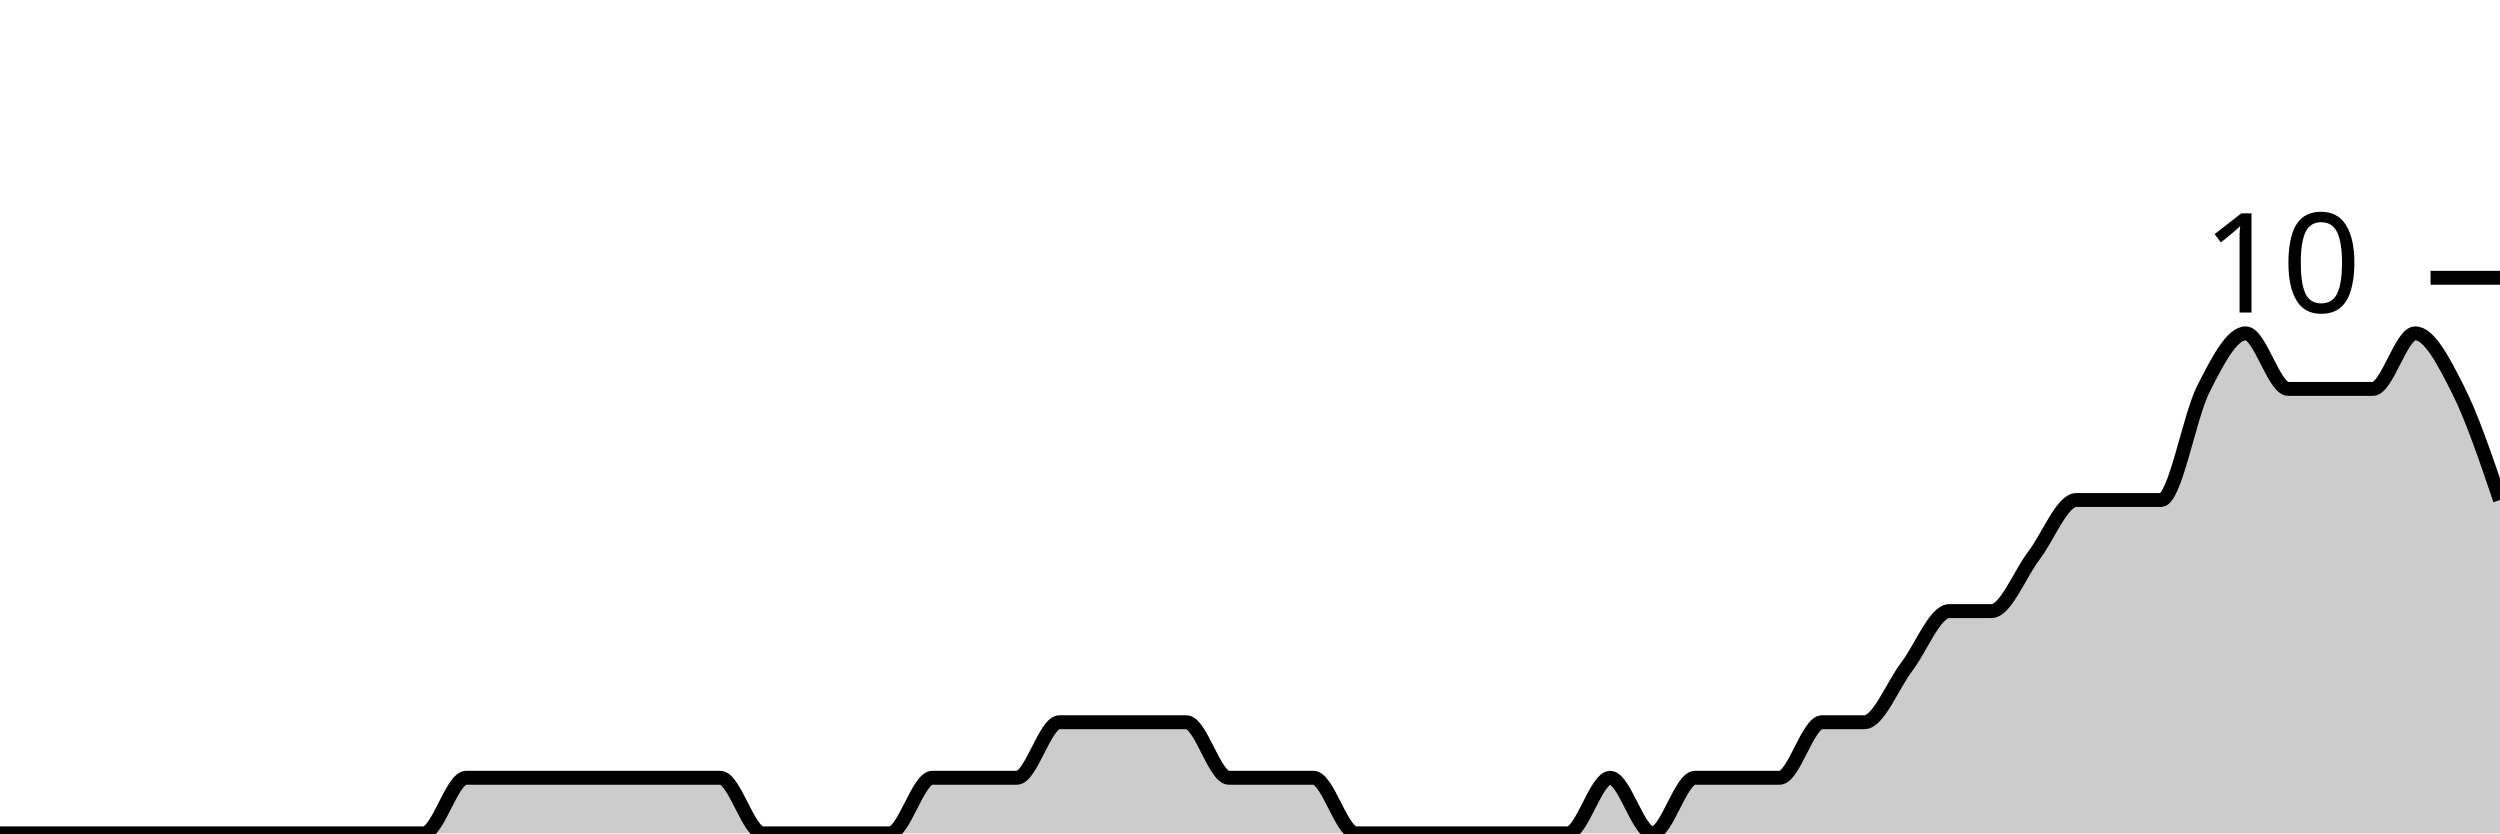
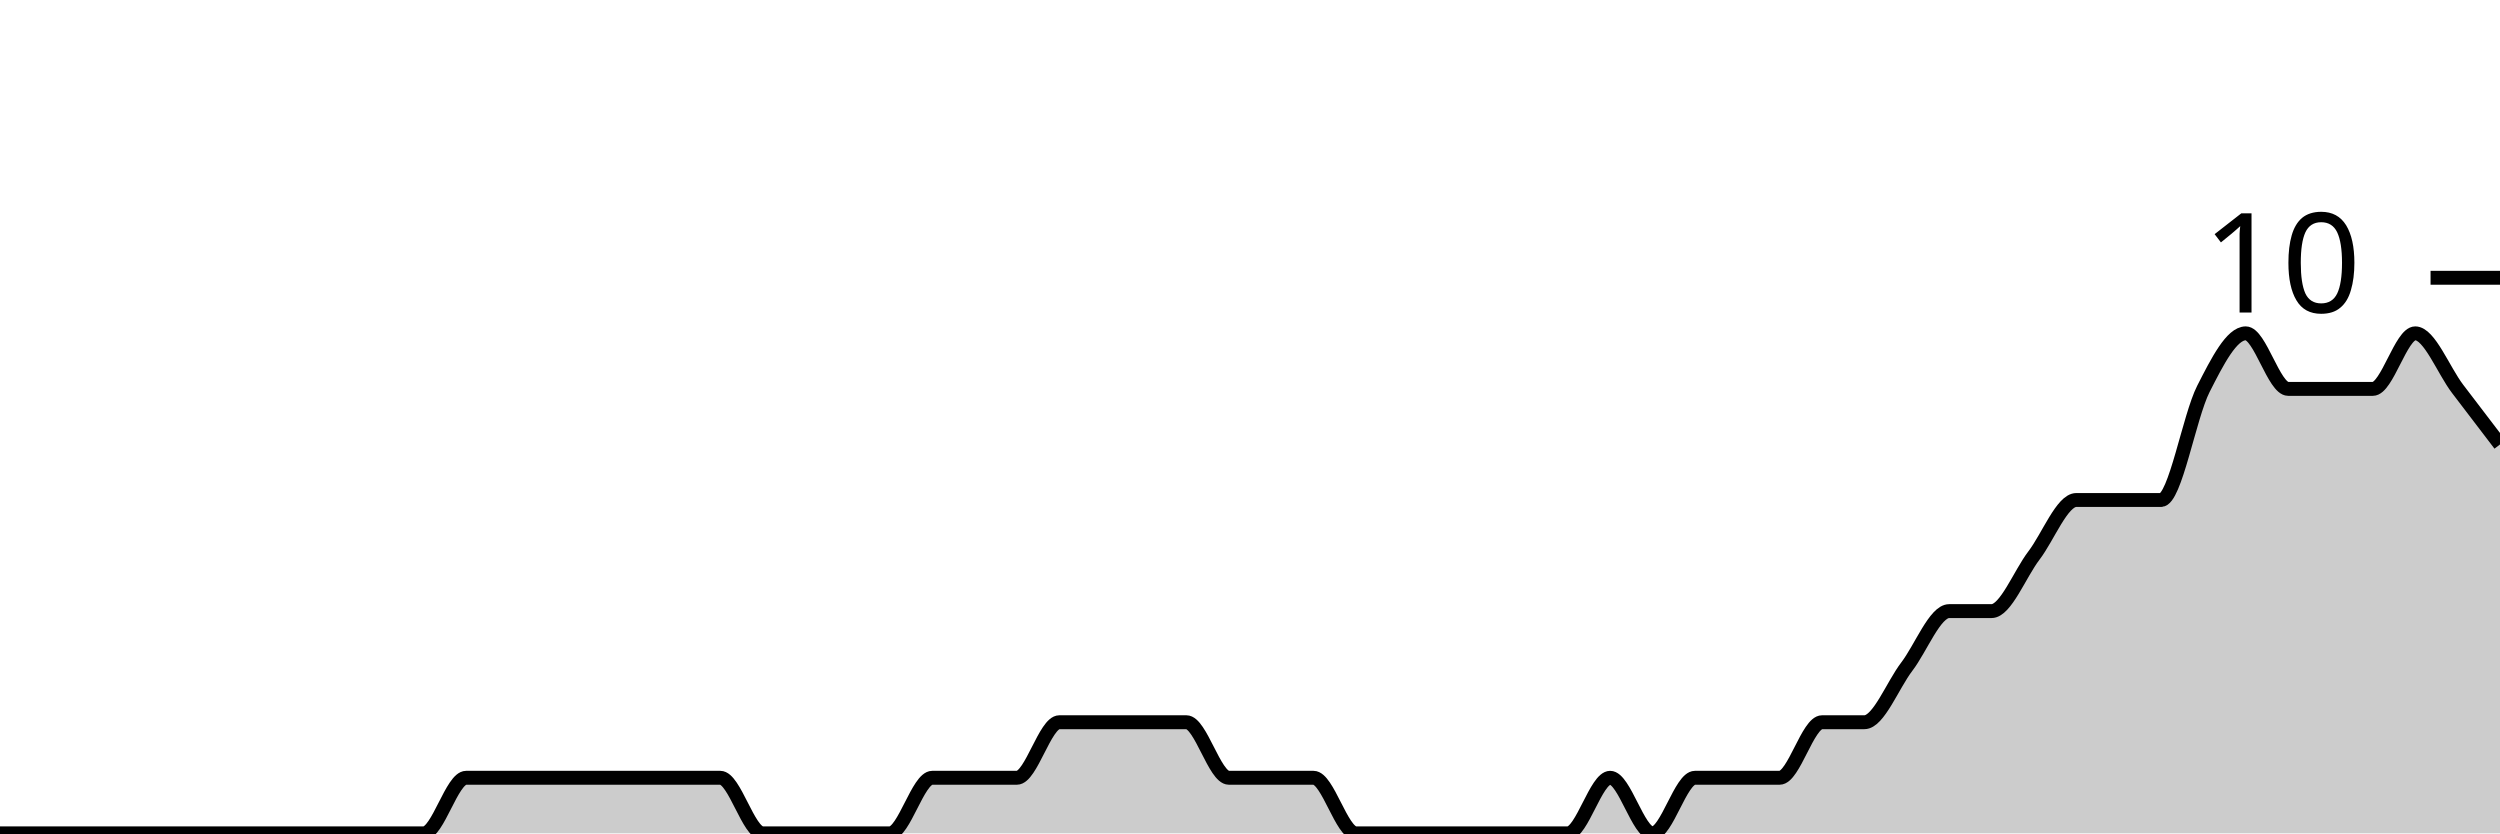
<svg xmlns="http://www.w3.org/2000/svg" viewBox="0 0 180 60">
  <g transform="translate(0,20)">
-     <path class="area" fill="rgba(0, 0, 0, 0.2)" d="M0,40C1.017,40,2.034,40,3.051,40C4.068,40,5.085,40,6.102,40C7.119,40,8.136,40,9.153,40C10.169,40,11.186,40,12.203,40C13.22,40,14.237,40,15.254,40C16.271,40,17.288,40,18.305,40C19.322,40,20.339,40,21.356,40C22.373,40,23.39,40,24.407,40C25.424,40,26.441,40,27.458,40C28.475,40,29.492,40,30.508,40C31.525,40,32.542,36,33.559,36C34.576,36,35.593,36,36.61,36C37.627,36,38.644,36,39.661,36C40.678,36,41.695,36,42.712,36C43.729,36,44.746,36,45.763,36C46.78,36,47.797,36,48.814,36C49.831,36,50.847,36,51.864,36C52.881,36,53.898,40,54.915,40C55.932,40,56.949,40,57.966,40C58.983,40,60,40,61.017,40C62.034,40,63.051,40,64.068,40C65.085,40,66.102,36,67.119,36C68.136,36,69.153,36,70.169,36C71.186,36,72.203,36,73.22,36C74.237,36,75.254,32,76.271,32C77.288,32,78.305,32,79.322,32C80.339,32,81.356,32,82.373,32C83.39,32,84.407,32,85.424,32C86.441,32,87.458,36,88.475,36C89.492,36,90.508,36,91.525,36C92.542,36,93.559,36,94.576,36C95.593,36,96.61,40,97.627,40C98.644,40,99.661,40,100.678,40C101.695,40,102.712,40,103.729,40C104.746,40,105.763,40,106.78,40C107.797,40,108.814,40,109.831,40C110.847,40,111.864,40,112.881,40C113.898,40,114.915,36,115.932,36C116.949,36,117.966,40,118.983,40C120,40,121.017,36,122.034,36C123.051,36,124.068,36,125.085,36C126.102,36,127.119,36,128.136,36C129.153,36,130.169,32,131.186,32C132.203,32,133.22,32,134.237,32C135.254,32,136.271,29.333,137.288,28C138.305,26.667,139.322,24,140.339,24C141.356,24,142.373,24,143.39,24C144.407,24,145.424,21.333,146.441,20C147.458,18.667,148.475,16,149.492,16C150.508,16,151.525,16,152.542,16C153.559,16,154.576,16,155.593,16C156.61,16,157.627,10,158.644,8C159.661,6,160.678,4,161.695,4C162.712,4,163.729,8,164.746,8C165.763,8,166.78,8,167.797,8C168.814,8,169.831,8,170.847,8C171.864,8,172.881,4,173.898,4C174.915,4,175.932,6,176.949,8C177.966,10,178.983,13,180,16L180,40C178.983,40,177.966,40,176.949,40C175.932,40,174.915,40,173.898,40C172.881,40,171.864,40,170.847,40C169.831,40,168.814,40,167.797,40C166.78,40,165.763,40,164.746,40C163.729,40,162.712,40,161.695,40C160.678,40,159.661,40,158.644,40C157.627,40,156.61,40,155.593,40C154.576,40,153.559,40,152.542,40C151.525,40,150.508,40,149.492,40C148.475,40,147.458,40,146.441,40C145.424,40,144.407,40,143.39,40C142.373,40,141.356,40,140.339,40C139.322,40,138.305,40,137.288,40C136.271,40,135.254,40,134.237,40C133.22,40,132.203,40,131.186,40C130.169,40,129.153,40,128.136,40C127.119,40,126.102,40,125.085,40C124.068,40,123.051,40,122.034,40C121.017,40,120,40,118.983,40C117.966,40,116.949,40,115.932,40C114.915,40,113.898,40,112.881,40C111.864,40,110.847,40,109.831,40C108.814,40,107.797,40,106.78,40C105.763,40,104.746,40,103.729,40C102.712,40,101.695,40,100.678,40C99.661,40,98.644,40,97.627,40C96.61,40,95.593,40,94.576,40C93.559,40,92.542,40,91.525,40C90.508,40,89.492,40,88.475,40C87.458,40,86.441,40,85.424,40C84.407,40,83.39,40,82.373,40C81.356,40,80.339,40,79.322,40C78.305,40,77.288,40,76.271,40C75.254,40,74.237,40,73.22,40C72.203,40,71.186,40,70.169,40C69.153,40,68.136,40,67.119,40C66.102,40,65.085,40,64.068,40C63.051,40,62.034,40,61.017,40C60,40,58.983,40,57.966,40C56.949,40,55.932,40,54.915,40C53.898,40,52.881,40,51.864,40C50.847,40,49.831,40,48.814,40C47.797,40,46.78,40,45.763,40C44.746,40,43.729,40,42.712,40C41.695,40,40.678,40,39.661,40C38.644,40,37.627,40,36.61,40C35.593,40,34.576,40,33.559,40C32.542,40,31.525,40,30.508,40C29.492,40,28.475,40,27.458,40C26.441,40,25.424,40,24.407,40C23.39,40,22.373,40,21.356,40C20.339,40,19.322,40,18.305,40C17.288,40,16.271,40,15.254,40C14.237,40,13.22,40,12.203,40C11.186,40,10.169,40,9.153,40C8.136,40,7.119,40,6.102,40C5.085,40,4.068,40,3.051,40C2.034,40,1.017,40,0,40Z" />
-     <path class="line" stroke="black" fill="none" d="M0,40C1.017,40,2.034,40,3.051,40C4.068,40,5.085,40,6.102,40C7.119,40,8.136,40,9.153,40C10.169,40,11.186,40,12.203,40C13.22,40,14.237,40,15.254,40C16.271,40,17.288,40,18.305,40C19.322,40,20.339,40,21.356,40C22.373,40,23.39,40,24.407,40C25.424,40,26.441,40,27.458,40C28.475,40,29.492,40,30.508,40C31.525,40,32.542,36,33.559,36C34.576,36,35.593,36,36.61,36C37.627,36,38.644,36,39.661,36C40.678,36,41.695,36,42.712,36C43.729,36,44.746,36,45.763,36C46.78,36,47.797,36,48.814,36C49.831,36,50.847,36,51.864,36C52.881,36,53.898,40,54.915,40C55.932,40,56.949,40,57.966,40C58.983,40,60,40,61.017,40C62.034,40,63.051,40,64.068,40C65.085,40,66.102,36,67.119,36C68.136,36,69.153,36,70.169,36C71.186,36,72.203,36,73.22,36C74.237,36,75.254,32,76.271,32C77.288,32,78.305,32,79.322,32C80.339,32,81.356,32,82.373,32C83.39,32,84.407,32,85.424,32C86.441,32,87.458,36,88.475,36C89.492,36,90.508,36,91.525,36C92.542,36,93.559,36,94.576,36C95.593,36,96.61,40,97.627,40C98.644,40,99.661,40,100.678,40C101.695,40,102.712,40,103.729,40C104.746,40,105.763,40,106.78,40C107.797,40,108.814,40,109.831,40C110.847,40,111.864,40,112.881,40C113.898,40,114.915,36,115.932,36C116.949,36,117.966,40,118.983,40C120,40,121.017,36,122.034,36C123.051,36,124.068,36,125.085,36C126.102,36,127.119,36,128.136,36C129.153,36,130.169,32,131.186,32C132.203,32,133.22,32,134.237,32C135.254,32,136.271,29.333,137.288,28C138.305,26.667,139.322,24,140.339,24C141.356,24,142.373,24,143.39,24C144.407,24,145.424,21.333,146.441,20C147.458,18.667,148.475,16,149.492,16C150.508,16,151.525,16,152.542,16C153.559,16,154.576,16,155.593,16C156.61,16,157.627,10,158.644,8C159.661,6,160.678,4,161.695,4C162.712,4,163.729,8,164.746,8C165.763,8,166.78,8,167.797,8C168.814,8,169.831,8,170.847,8C171.864,8,172.881,4,173.898,4C174.915,4,175.932,6,176.949,8C177.966,10,178.983,13,180,16" />
+     <path class="area" fill="rgba(0, 0, 0, 0.2)" d="M0,40C1.017,40,2.034,40,3.051,40C4.068,40,5.085,40,6.102,40C7.119,40,8.136,40,9.153,40C10.169,40,11.186,40,12.203,40C13.22,40,14.237,40,15.254,40C16.271,40,17.288,40,18.305,40C19.322,40,20.339,40,21.356,40C22.373,40,23.39,40,24.407,40C25.424,40,26.441,40,27.458,40C28.475,40,29.492,40,30.508,40C31.525,40,32.542,36,33.559,36C34.576,36,35.593,36,36.61,36C37.627,36,38.644,36,39.661,36C40.678,36,41.695,36,42.712,36C43.729,36,44.746,36,45.763,36C46.78,36,47.797,36,48.814,36C49.831,36,50.847,36,51.864,36C52.881,36,53.898,40,54.915,40C55.932,40,56.949,40,57.966,40C58.983,40,60,40,61.017,40C62.034,40,63.051,40,64.068,40C65.085,40,66.102,36,67.119,36C68.136,36,69.153,36,70.169,36C71.186,36,72.203,36,73.22,36C74.237,36,75.254,32,76.271,32C77.288,32,78.305,32,79.322,32C80.339,32,81.356,32,82.373,32C83.39,32,84.407,32,85.424,32C86.441,32,87.458,36,88.475,36C89.492,36,90.508,36,91.525,36C92.542,36,93.559,36,94.576,36C95.593,36,96.61,40,97.627,40C98.644,40,99.661,40,100.678,40C101.695,40,102.712,40,103.729,40C104.746,40,105.763,40,106.78,40C107.797,40,108.814,40,109.831,40C110.847,40,111.864,40,112.881,40C113.898,40,114.915,36,115.932,36C116.949,36,117.966,40,118.983,40C120,40,121.017,36,122.034,36C123.051,36,124.068,36,125.085,36C126.102,36,127.119,36,128.136,36C129.153,36,130.169,32,131.186,32C132.203,32,133.22,32,134.237,32C135.254,32,136.271,29.333,137.288,28C138.305,26.667,139.322,24,140.339,24C141.356,24,142.373,24,143.39,24C144.407,24,145.424,21.333,146.441,20C147.458,18.667,148.475,16,149.492,16C150.508,16,151.525,16,152.542,16C153.559,16,154.576,16,155.593,16C156.61,16,157.627,10,158.644,8C159.661,6,160.678,4,161.695,4C162.712,4,163.729,8,164.746,8C165.763,8,166.78,8,167.797,8C168.814,8,169.831,8,170.847,8C171.864,8,172.881,4,173.898,4C174.915,4,175.932,6.667,176.949,8C177.966,9.333,178.983,10.667,180,12L180,40C178.983,40,177.966,40,176.949,40C175.932,40,174.915,40,173.898,40C172.881,40,171.864,40,170.847,40C169.831,40,168.814,40,167.797,40C166.78,40,165.763,40,164.746,40C163.729,40,162.712,40,161.695,40C160.678,40,159.661,40,158.644,40C157.627,40,156.61,40,155.593,40C154.576,40,153.559,40,152.542,40C151.525,40,150.508,40,149.492,40C148.475,40,147.458,40,146.441,40C145.424,40,144.407,40,143.39,40C142.373,40,141.356,40,140.339,40C139.322,40,138.305,40,137.288,40C136.271,40,135.254,40,134.237,40C133.22,40,132.203,40,131.186,40C130.169,40,129.153,40,128.136,40C127.119,40,126.102,40,125.085,40C124.068,40,123.051,40,122.034,40C121.017,40,120,40,118.983,40C117.966,40,116.949,40,115.932,40C114.915,40,113.898,40,112.881,40C111.864,40,110.847,40,109.831,40C108.814,40,107.797,40,106.78,40C105.763,40,104.746,40,103.729,40C102.712,40,101.695,40,100.678,40C99.661,40,98.644,40,97.627,40C96.61,40,95.593,40,94.576,40C93.559,40,92.542,40,91.525,40C90.508,40,89.492,40,88.475,40C87.458,40,86.441,40,85.424,40C84.407,40,83.39,40,82.373,40C81.356,40,80.339,40,79.322,40C78.305,40,77.288,40,76.271,40C75.254,40,74.237,40,73.22,40C72.203,40,71.186,40,70.169,40C69.153,40,68.136,40,67.119,40C66.102,40,65.085,40,64.068,40C63.051,40,62.034,40,61.017,40C60,40,58.983,40,57.966,40C56.949,40,55.932,40,54.915,40C53.898,40,52.881,40,51.864,40C50.847,40,49.831,40,48.814,40C47.797,40,46.78,40,45.763,40C44.746,40,43.729,40,42.712,40C41.695,40,40.678,40,39.661,40C38.644,40,37.627,40,36.61,40C35.593,40,34.576,40,33.559,40C32.542,40,31.525,40,30.508,40C29.492,40,28.475,40,27.458,40C26.441,40,25.424,40,24.407,40C23.39,40,22.373,40,21.356,40C20.339,40,19.322,40,18.305,40C17.288,40,16.271,40,15.254,40C14.237,40,13.22,40,12.203,40C11.186,40,10.169,40,9.153,40C8.136,40,7.119,40,6.102,40C5.085,40,4.068,40,3.051,40C2.034,40,1.017,40,0,40Z" />
+     <path class="line" stroke="black" fill="none" d="M0,40C1.017,40,2.034,40,3.051,40C4.068,40,5.085,40,6.102,40C7.119,40,8.136,40,9.153,40C10.169,40,11.186,40,12.203,40C13.22,40,14.237,40,15.254,40C16.271,40,17.288,40,18.305,40C19.322,40,20.339,40,21.356,40C22.373,40,23.39,40,24.407,40C25.424,40,26.441,40,27.458,40C28.475,40,29.492,40,30.508,40C31.525,40,32.542,36,33.559,36C34.576,36,35.593,36,36.61,36C37.627,36,38.644,36,39.661,36C40.678,36,41.695,36,42.712,36C43.729,36,44.746,36,45.763,36C46.78,36,47.797,36,48.814,36C49.831,36,50.847,36,51.864,36C52.881,36,53.898,40,54.915,40C55.932,40,56.949,40,57.966,40C58.983,40,60,40,61.017,40C62.034,40,63.051,40,64.068,40C65.085,40,66.102,36,67.119,36C68.136,36,69.153,36,70.169,36C71.186,36,72.203,36,73.22,36C74.237,36,75.254,32,76.271,32C77.288,32,78.305,32,79.322,32C80.339,32,81.356,32,82.373,32C83.39,32,84.407,32,85.424,32C86.441,32,87.458,36,88.475,36C89.492,36,90.508,36,91.525,36C92.542,36,93.559,36,94.576,36C95.593,36,96.61,40,97.627,40C98.644,40,99.661,40,100.678,40C101.695,40,102.712,40,103.729,40C104.746,40,105.763,40,106.78,40C107.797,40,108.814,40,109.831,40C110.847,40,111.864,40,112.881,40C113.898,40,114.915,36,115.932,36C116.949,36,117.966,40,118.983,40C120,40,121.017,36,122.034,36C123.051,36,124.068,36,125.085,36C126.102,36,127.119,36,128.136,36C129.153,36,130.169,32,131.186,32C132.203,32,133.22,32,134.237,32C135.254,32,136.271,29.333,137.288,28C138.305,26.667,139.322,24,140.339,24C141.356,24,142.373,24,143.39,24C144.407,24,145.424,21.333,146.441,20C147.458,18.667,148.475,16,149.492,16C150.508,16,151.525,16,152.542,16C153.559,16,154.576,16,155.593,16C156.61,16,157.627,10,158.644,8C159.661,6,160.678,4,161.695,4C162.712,4,163.729,8,164.746,8C165.763,8,166.78,8,167.797,8C168.814,8,169.831,8,170.847,8C171.864,8,172.881,4,173.898,4C174.915,4,175.932,6.667,176.949,8C177.966,9.333,178.983,10.667,180,12" />
    <path class="axis-ceiling" stroke-width="1" stroke="black" fill="none" d="M175,0L180,0" />
    <text class="axis-ceiling-label" font-family="sans-serif" text-anchor="end" font-size="10px" x="170" y="2.5">10</text>
  </g>
</svg>
